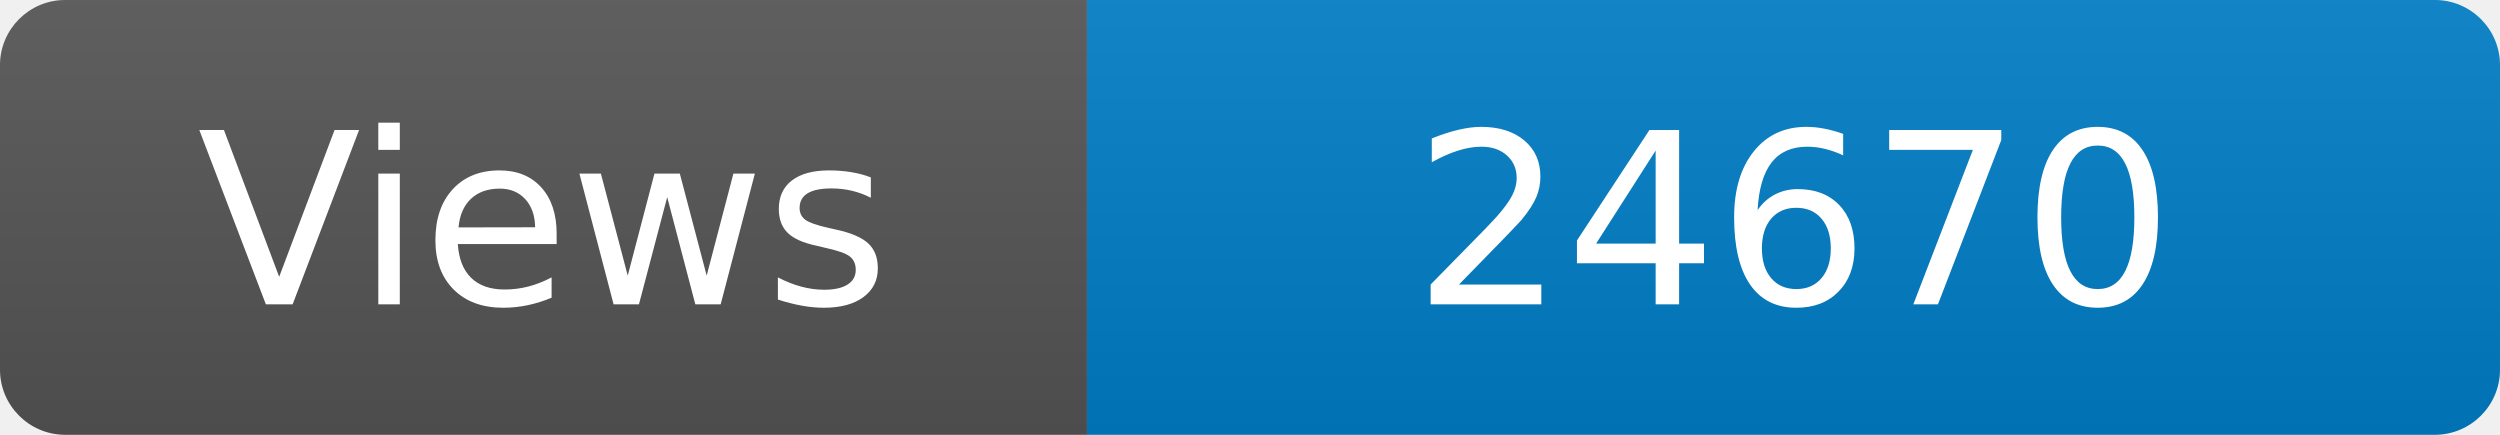
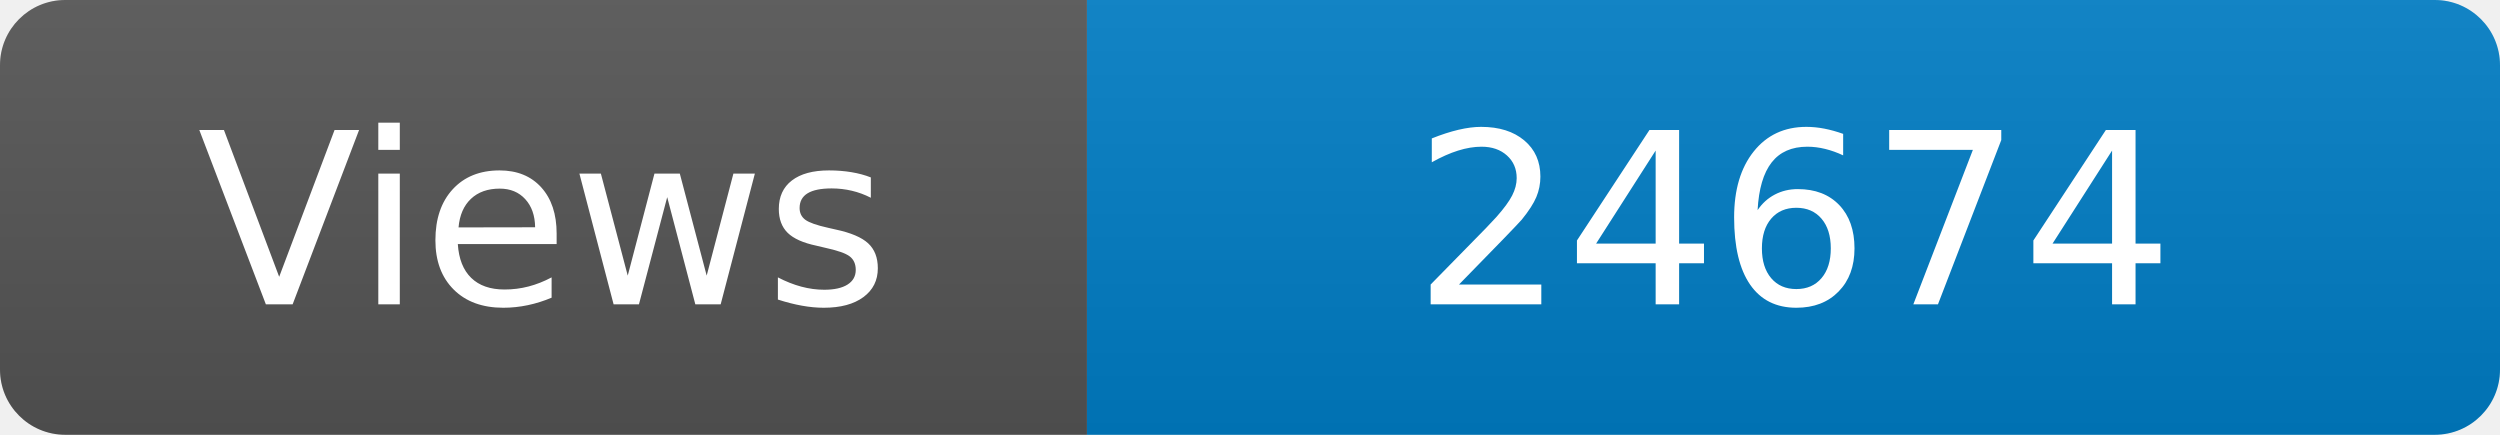
<svg xmlns="http://www.w3.org/2000/svg" width="115" height="20" role="img" aria-label="Maintained?: yes">
  <linearGradient id="s" x2="0" y2="100%">
    <stop offset="0" stop-color="#bbb" stop-opacity=".1" />
    <stop offset="1" stop-opacity=".1" />
  </linearGradient>
  <clipPath id="r">
    <rect width="115" height="20" rx="3" fill="#fff" />
  </clipPath>
  <g clip-path="url(#r)">
    <rect width="50" height="20" fill="#555" />
    <rect x="50" width="160" height="20" fill="#007ec6" />
    <rect width="115" height="20" fill="url(#s)" />
  </g>
  <g fill="#fff" text-anchor="middle" font-family="Verdana,Geneva,DejaVu Sans,sans-serif" font-size="110">
    <text x="250" y="140" transform="scale(.1)" fill="#fff">Views</text>
-     <text x="825" y="140" transform="scale(.1)" fill="#fff">24670</text>
+     <text x="825" y="140" transform="scale(.1)" fill="#fff">24674</text>
  </g>
</svg>
